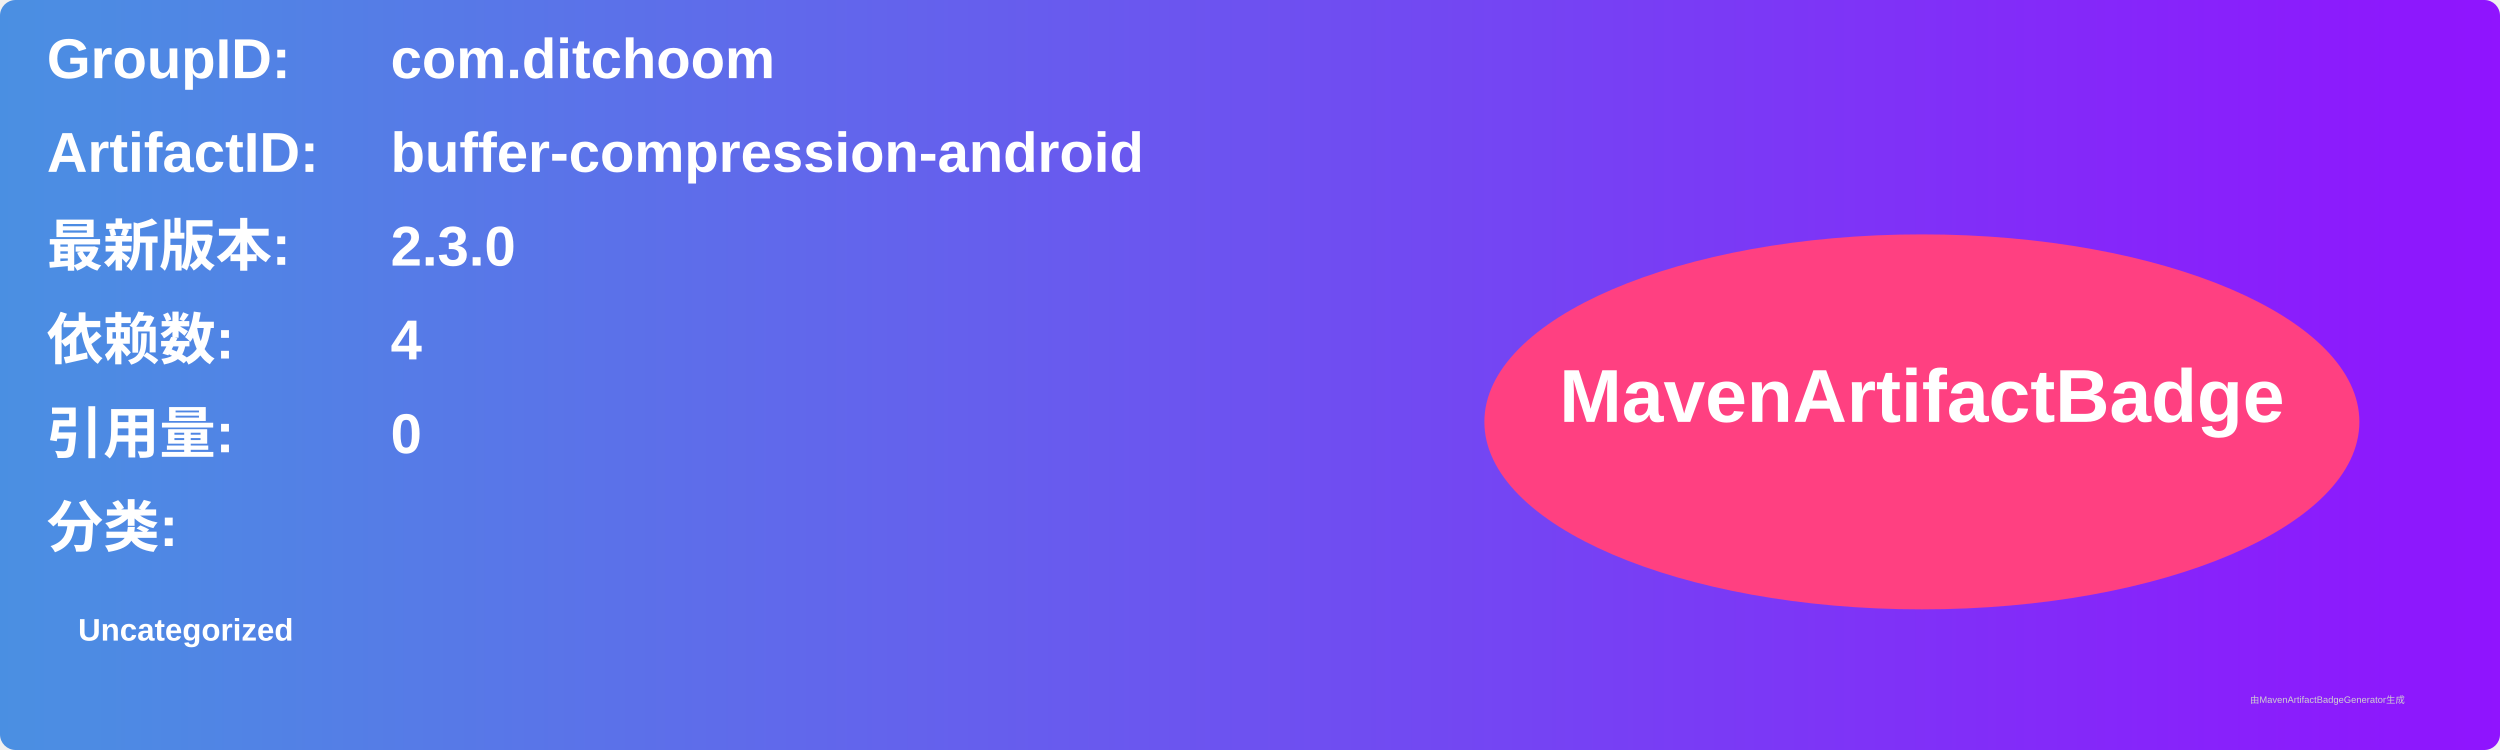
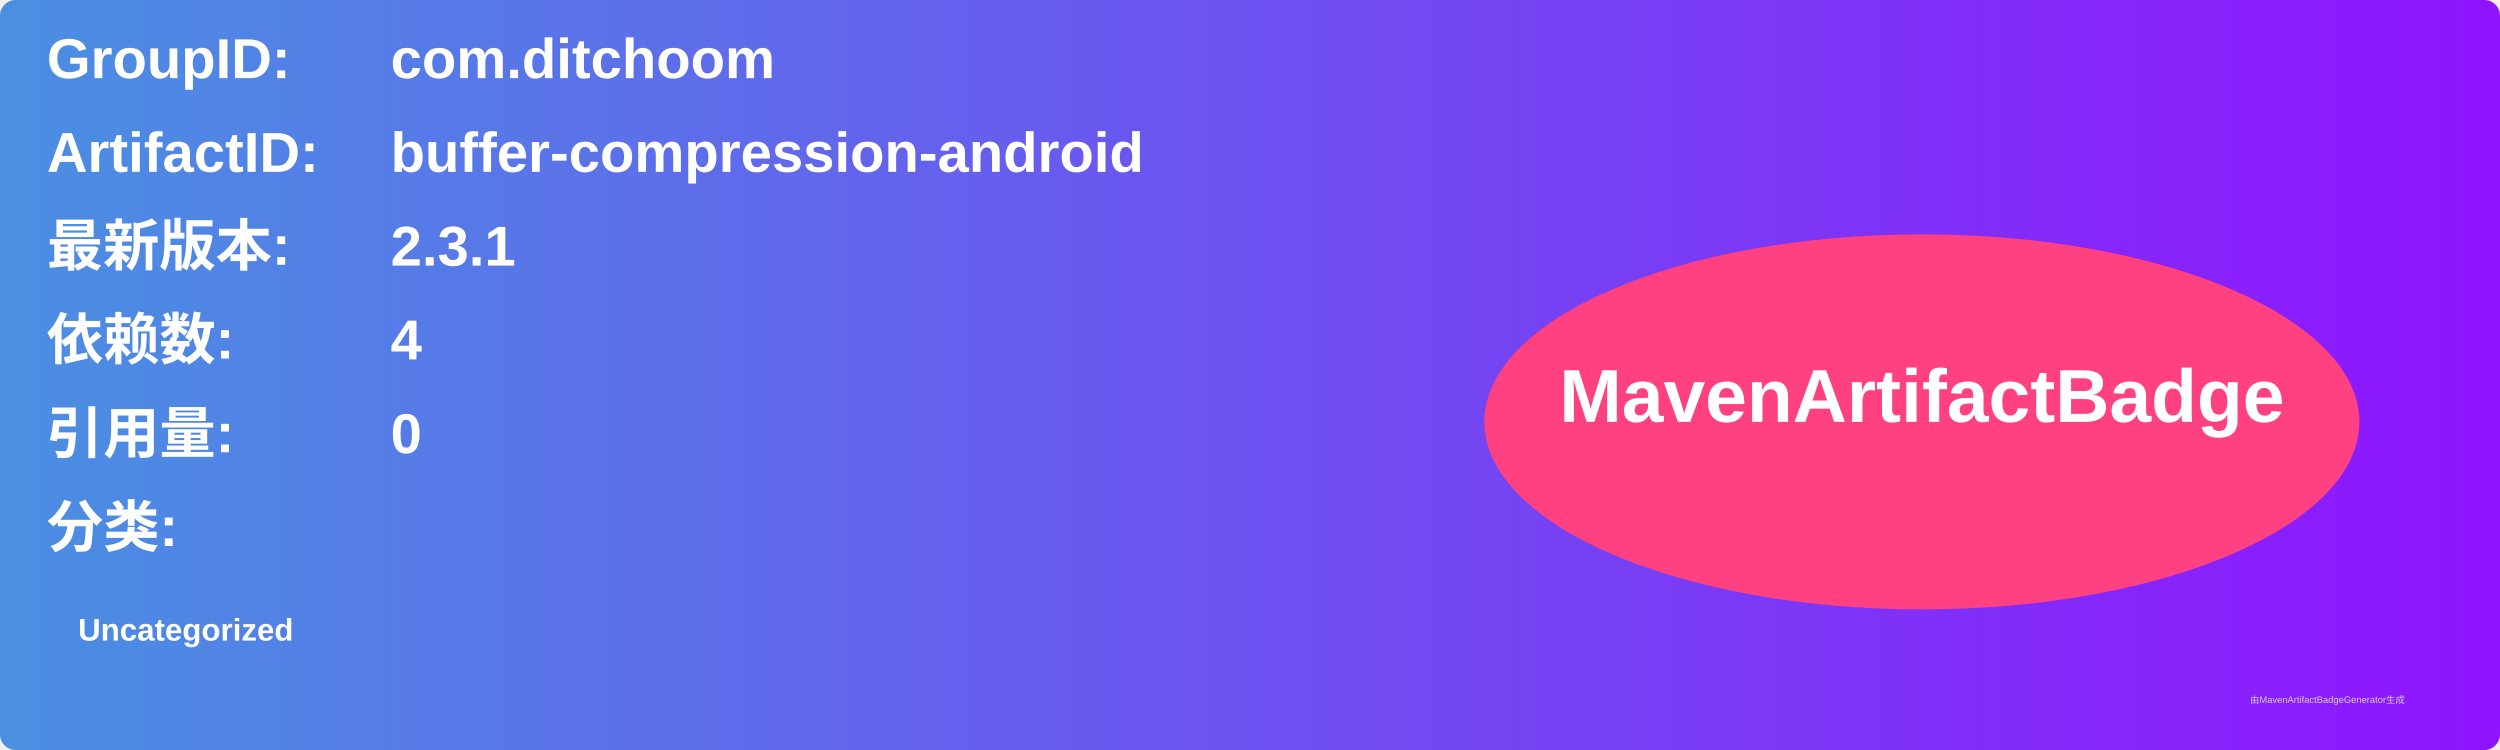
<svg xmlns="http://www.w3.org/2000/svg" width="800" height="240" viewBox="0 0 800 240">
  <linearGradient id="grad" x1="0%" y1="0%" x2="100%" y2="0%">
    <stop offset="0%" stop-color="#4a90e2" />
    <stop offset="100%" stop-color="#9013fe" />
  </linearGradient>
  <rect width="100%" height="100%" rx="5" ry="5" fill="url(#grad)" />
  <g transform="translate(15, 15)">
    <text x="0" y="10" font-family="Arial" font-size="18" fill="white" font-weight="bold" width="260">GroupID:</text>
    <text x="110" y="10" font-family="Arial" font-size="18" fill="white" font-weight="bold" width="460">com.ditchoom</text>
    <text x="0" y="40" font-family="Arial" font-size="18" fill="white" font-weight="bold" width="260">ArtifactID:</text>
    <text x="110" y="40" font-family="Arial" font-size="18" fill="white" font-weight="bold" width="460">buffer-compression-android</text>
    <text x="0" y="70" font-family="Arial" font-size="18" fill="white" font-weight="bold">最新版本:</text>
    <text x="110" y="70" font-family="Arial" font-size="18" fill="white" font-weight="bold">
-       <tspan font-weight="bold">2.3.0</tspan>
+       <tspan font-weight="bold">2.3.1</tspan>
    </text>
    <text x="0" y="100" font-family="Arial" font-size="18" fill="white" font-weight="bold">依赖数: </text>
    <text x="110" y="100" font-family="Arial" font-size="18" fill="white">
      <tspan font-weight="bold">4</tspan>
    </text>
    <text x="0" y="130" font-family="Arial" font-size="18" fill="white" font-weight="bold">引用量: </text>
    <text x="110" y="130" font-family="Arial" font-size="18" fill="white">
      <tspan font-weight="bold">0</tspan>
    </text>
    <text x="0" y="160" font-family="Arial" font-size="18" fill="white" font-weight="bold">分类:</text>
    <text x="10" y="190" font-family="Arial" font-size="10" fill="white">
      <tspan font-weight="bold">Uncategorized</tspan>
    </text>
    <ellipse cx="600" cy="120" rx="140" ry="60" fill="#ff4081" />
    <text x="600" y="120" text-anchor="middle" font-family="Arial" font-size="24" fill="white" font-weight="bold">MavenArtifactBadge</text>
  </g>
  <text x="720" y="225" font-family="Arial" font-size="3" fill="#d0d0d0">由MavenArtifactBadgeGenerator生成</text>
</svg>
